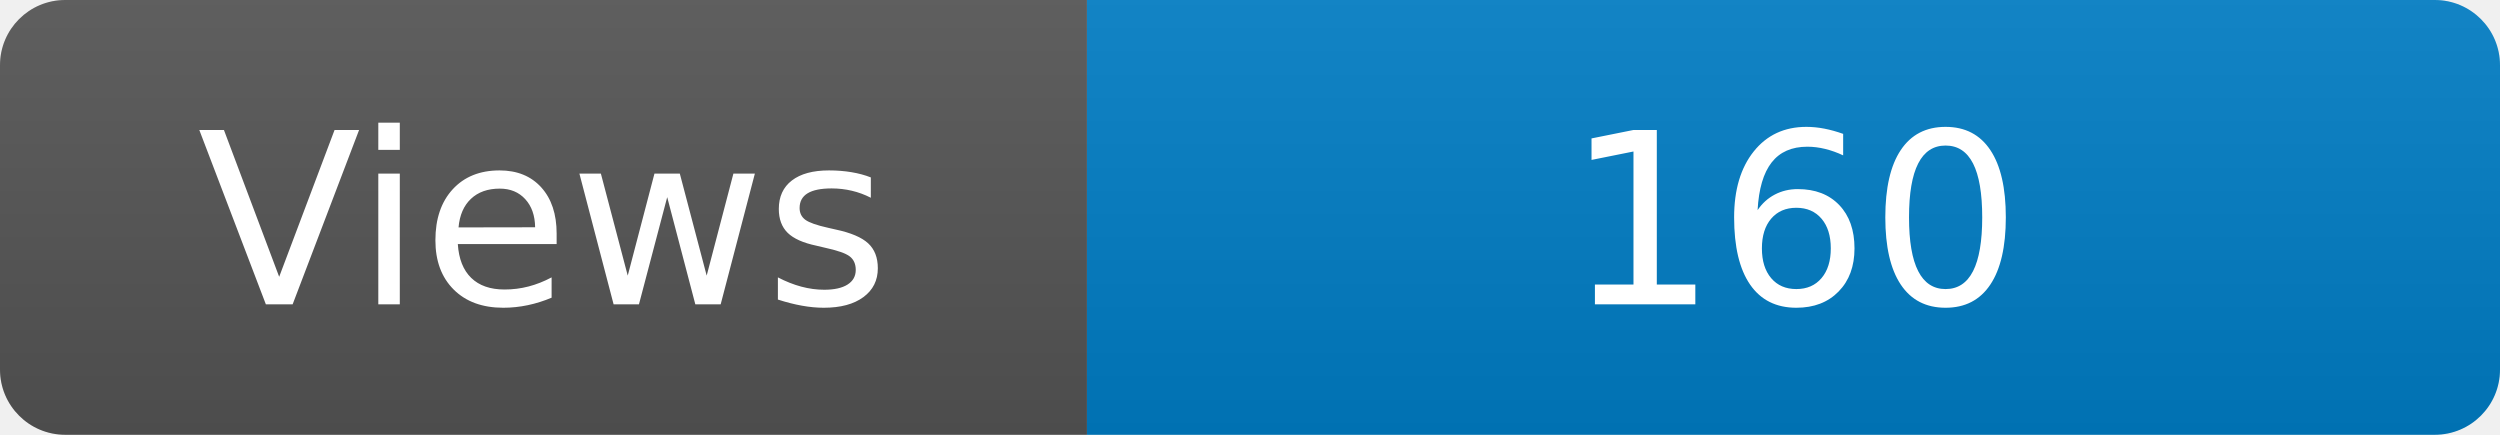
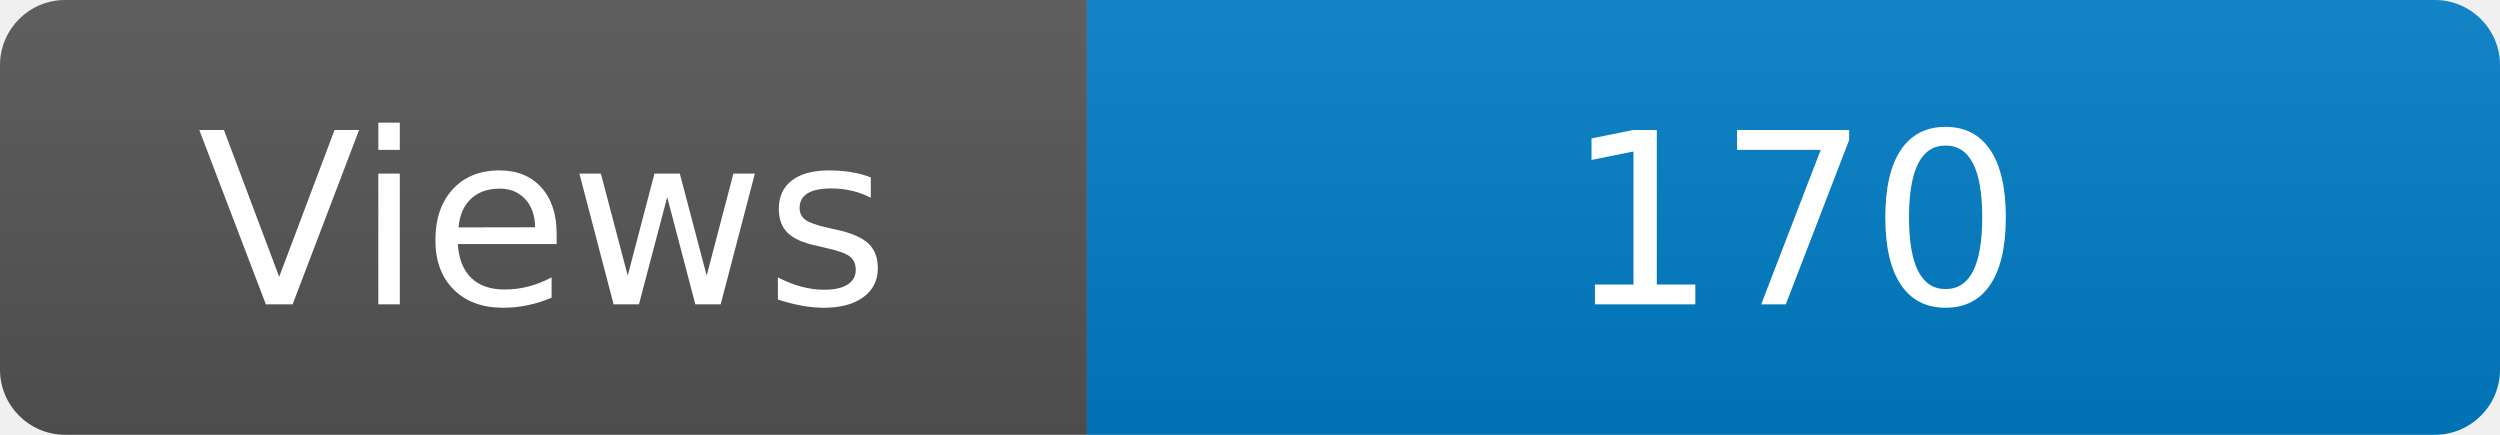
<svg xmlns="http://www.w3.org/2000/svg" width="115" height="20" role="img" aria-label="Maintained?: yes">
  <linearGradient id="s" x2="0" y2="100%">
    <stop offset="0" stop-color="#bbb" stop-opacity=".1" />
    <stop offset="1" stop-opacity=".1" />
  </linearGradient>
  <clipPath id="r">
    <rect width="115" height="20" rx="3" fill="#fff" />
  </clipPath>
  <g clip-path="url(#r)">
    <rect width="50" height="20" fill="#555" />
    <rect x="50" width="160" height="20" fill="#007ec6" />
    <rect width="115" height="20" fill="url(#s)" />
  </g>
  <g fill="#fff" text-anchor="middle" font-family="Verdana,Geneva,DejaVu Sans,sans-serif" font-size="110">
    <text x="250" y="140" transform="scale(.1)" fill="#fff">Views</text>
-     <text x="825" y="140" transform="scale(.1)" fill="#fff">160</text>
+     <text x="825" y="140" transform="scale(.1)" fill="#fff">170</text>
  </g>
</svg>
